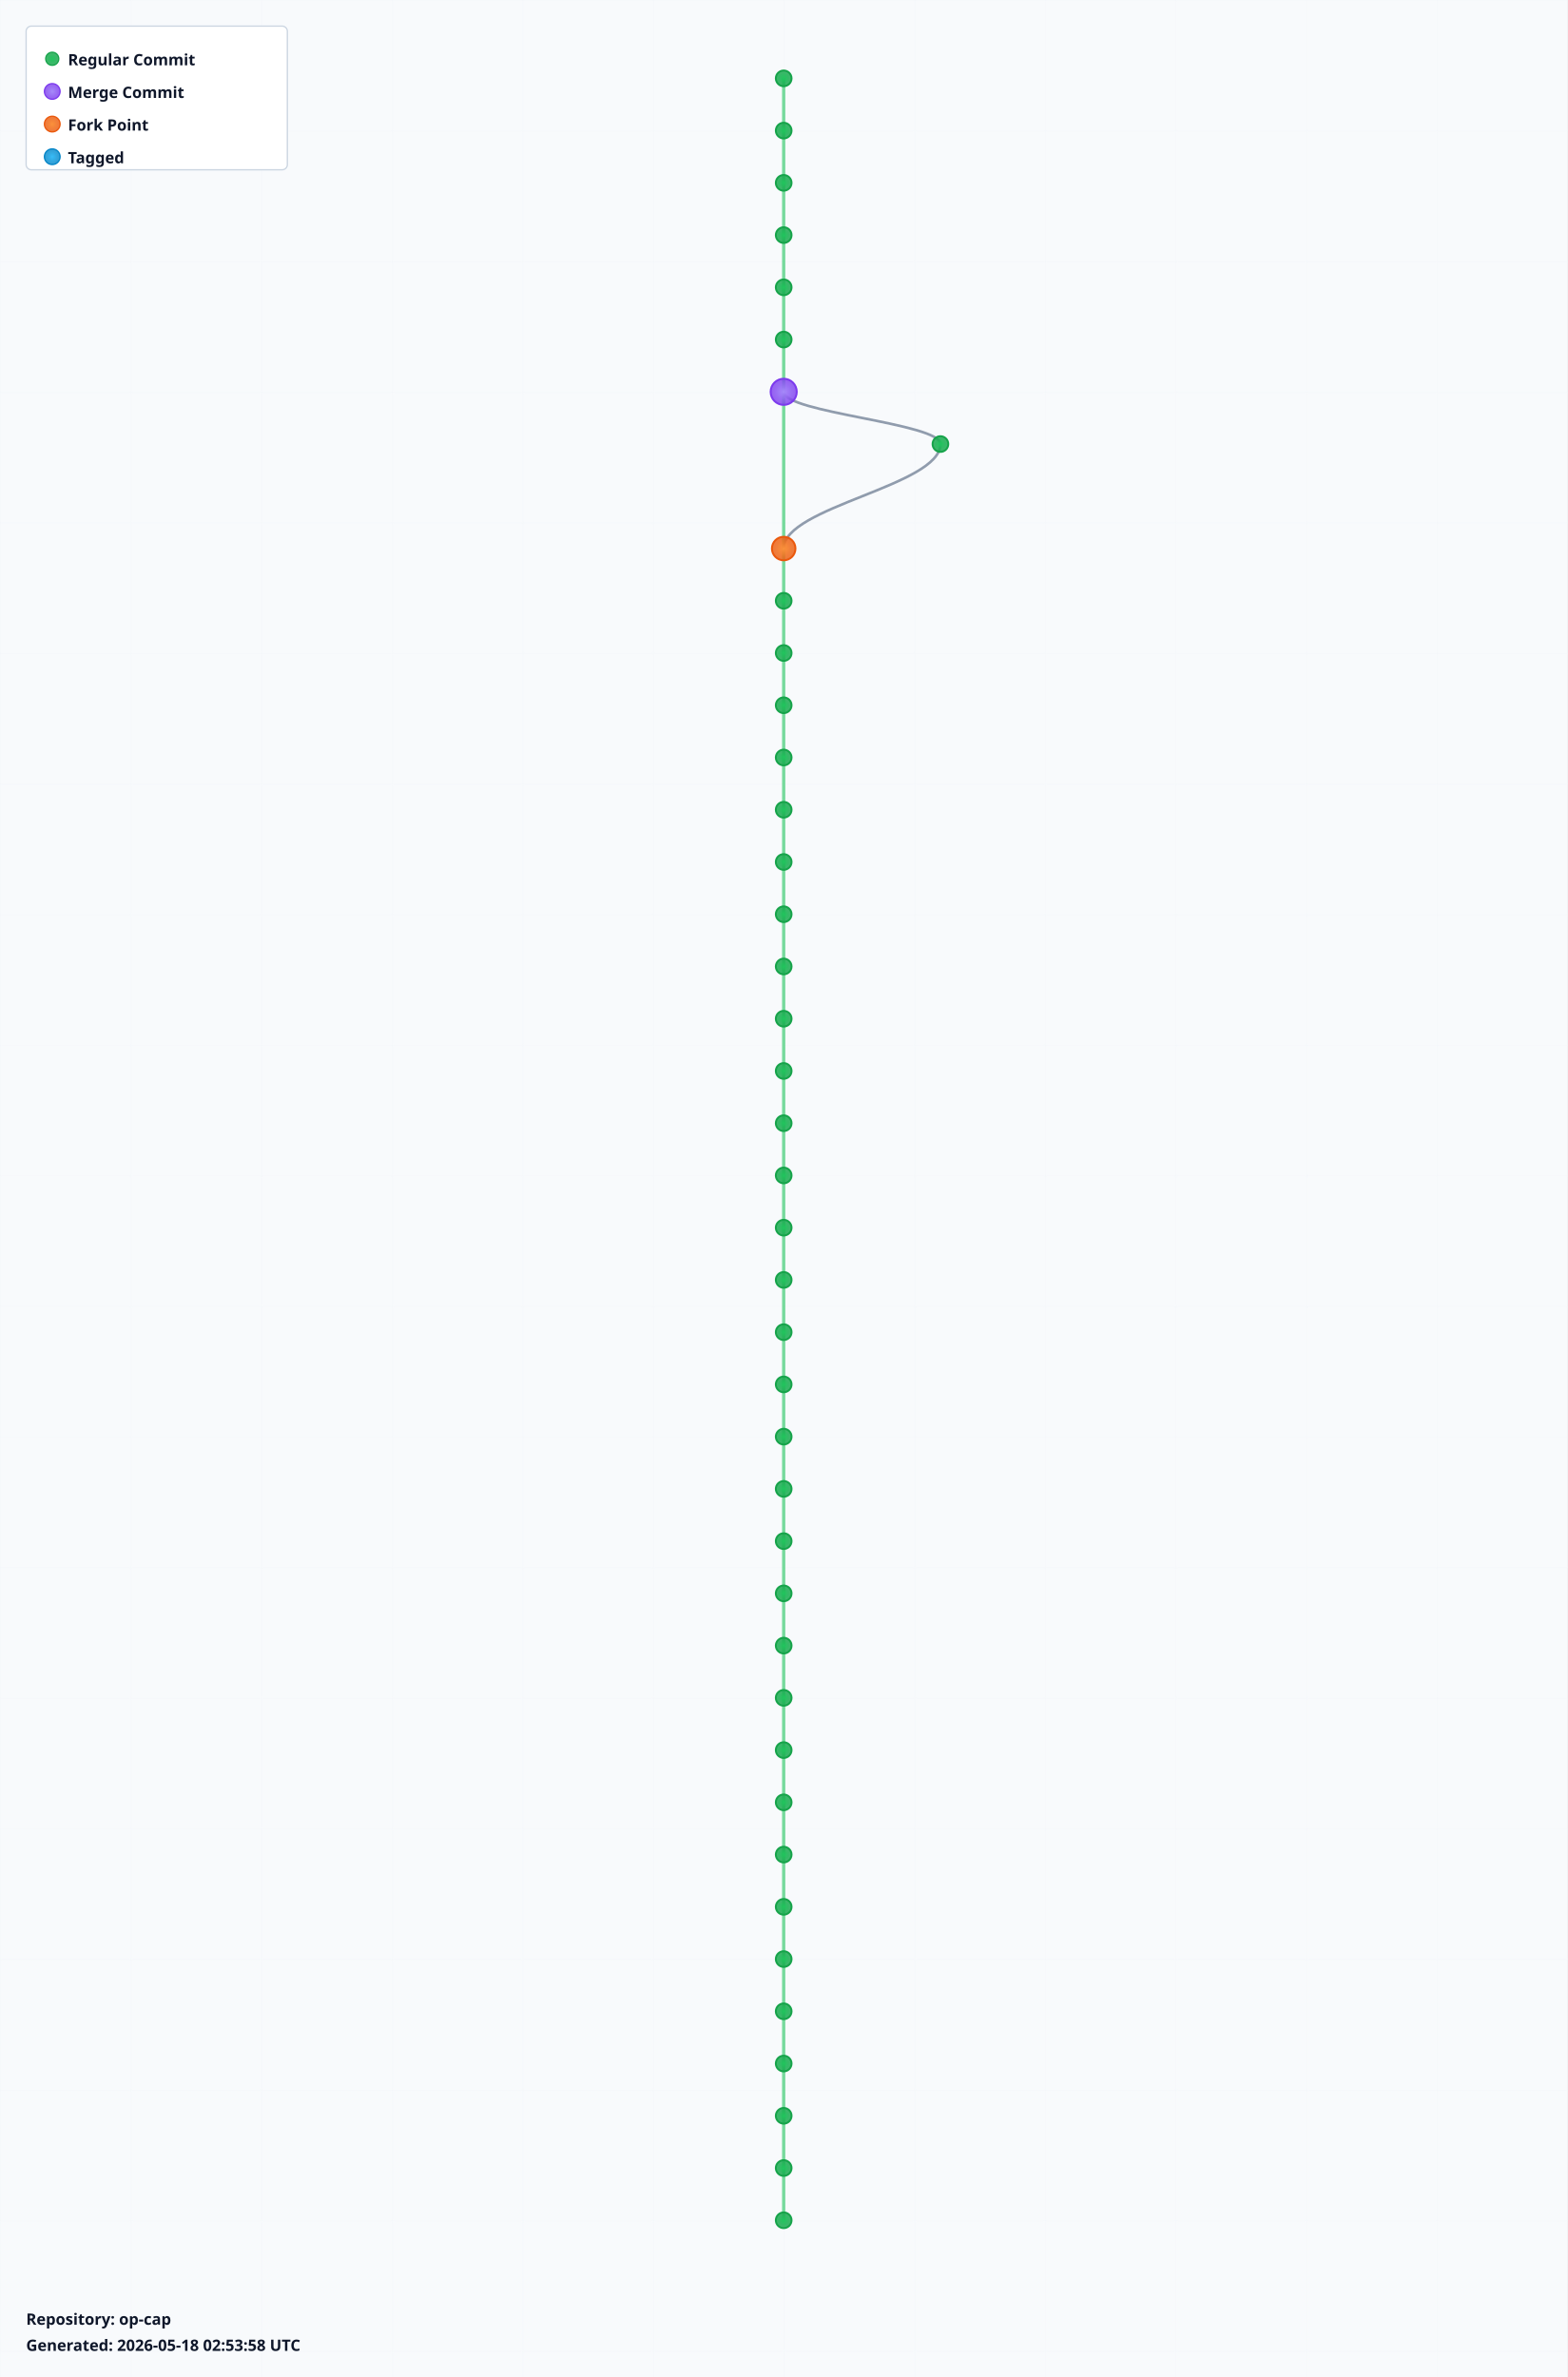
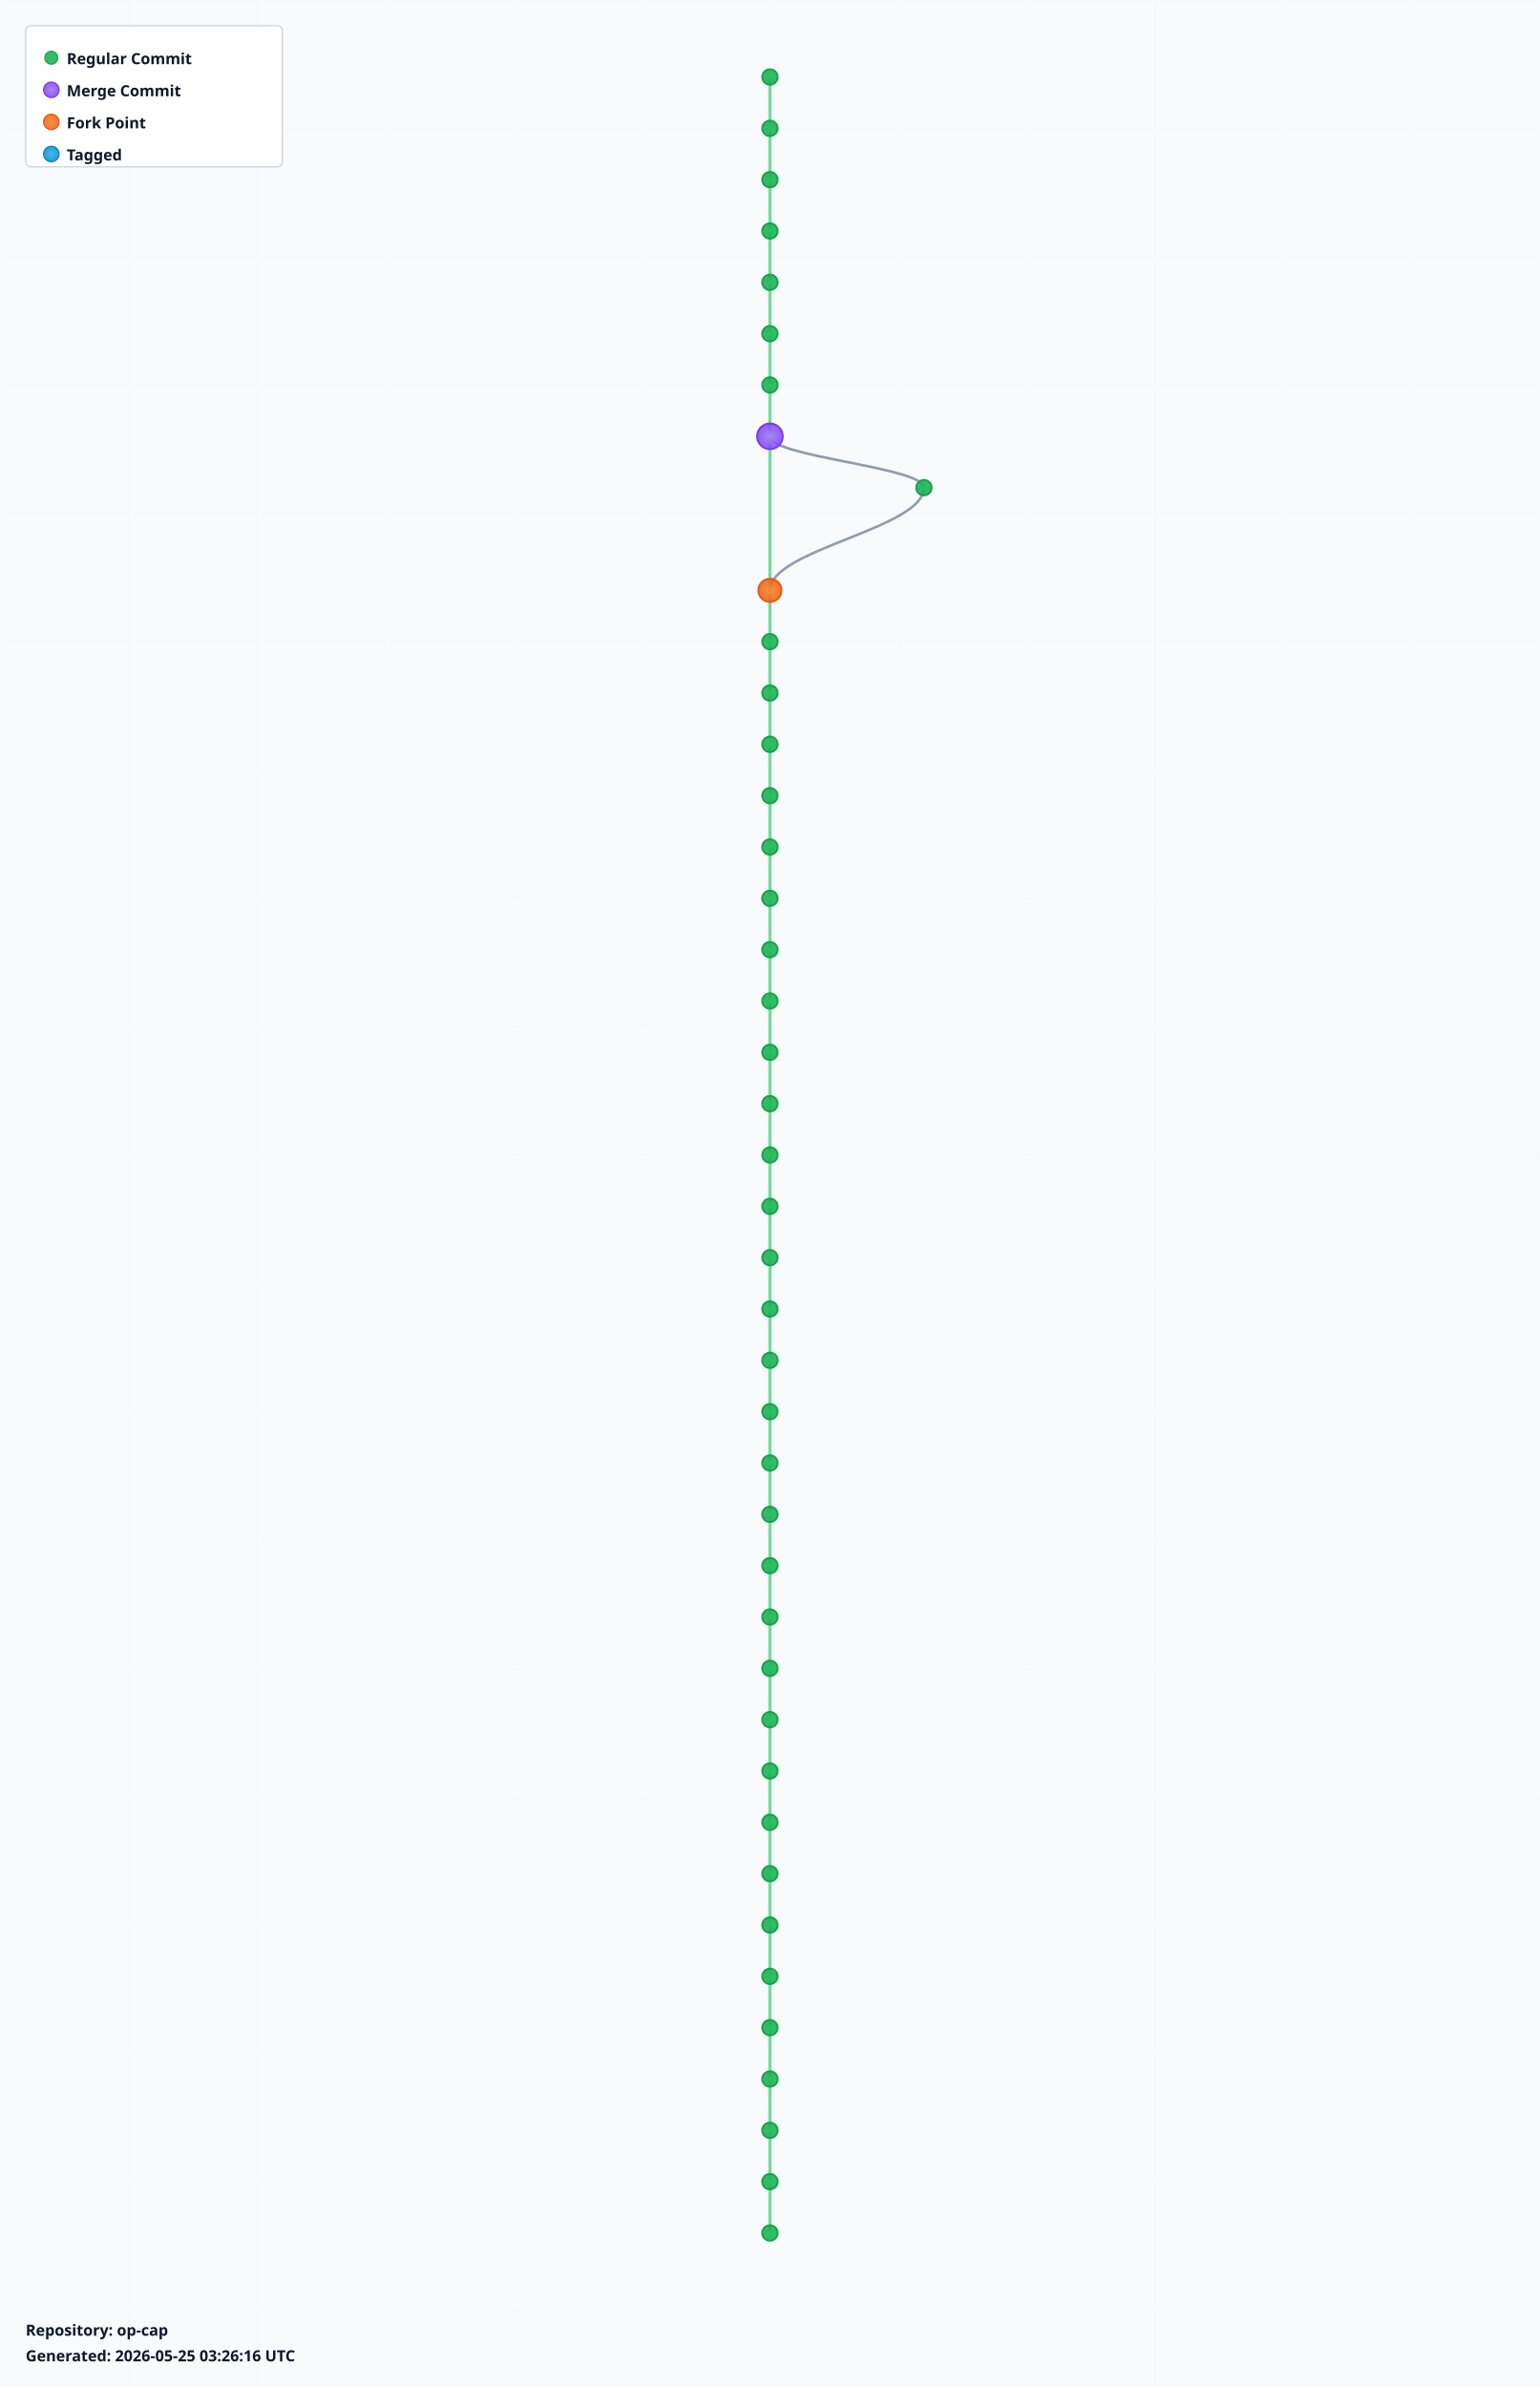
- <svg xmlns="http://www.w3.org/2000/svg" width="1200" height="1820" viewBox="0 0 1200 1820">
+ <svg xmlns="http://www.w3.org/2000/svg" width="1200" height="1860" viewBox="0 0 1200 1860">
  <defs>
    <radialGradient id="leafGradient">
      <stop offset="0%" style="stop-color:#22c55e;stop-opacity:1" />
      <stop offset="100%" style="stop-color:#16a34a;stop-opacity:0.8" />
    </radialGradient>
    <radialGradient id="mergeGradient">
      <stop offset="0%" style="stop-color:#a78bfa;stop-opacity:1" />
      <stop offset="100%" style="stop-color:#7c3aed;stop-opacity:0.8" />
    </radialGradient>
    <radialGradient id="forkGradient">
      <stop offset="0%" style="stop-color:#fb923c;stop-opacity:1" />
      <stop offset="100%" style="stop-color:#ea580c;stop-opacity:0.8" />
    </radialGradient>
    <radialGradient id="tagGradient">
      <stop offset="0%" style="stop-color:#38bdf8;stop-opacity:1" />
      <stop offset="100%" style="stop-color:#0284c7;stop-opacity:0.8" />
    </radialGradient>
    <style>
      .branch-line { stroke: #64748b; stroke-width: 2; fill: none; opacity: 0.7; }
      .trunk-line { stroke: #22c55e; stroke-width: 2.5; fill: none; opacity: 0.6; }
      .commit-leaf { cursor: pointer; }
      .commit-leaf:hover { filter: brightness(1.5); }
      .branch-label { font-family: sans-serif; font-size: 12px; font-weight: bold; fill: #0f172a; }
    </style>
  </defs>
-   <rect width="1200" height="1820" fill="#f8fafc" />
+   <rect width="1200" height="1860" fill="#f8fafc" />
  <defs>
    <pattern id="grid" width="100" height="100" patternUnits="userSpaceOnUse">
      <path d="M 100 0 L 0 0 0 100" fill="none" stroke="#e2e8f0" stroke-width="0.5" opacity="0.3" />
    </pattern>
  </defs>
-   <rect width="1200" height="1820" fill="url(#grid)" />
+   <rect width="1200" height="1860" fill="url(#grid)" />
  <g id="branches">
    <line class="trunk-line" x1="600" y1="60" x2="600" y2="100" />
    <line class="trunk-line" x1="600" y1="100" x2="600" y2="140" />
    <line class="trunk-line" x1="600" y1="140" x2="600" y2="180" />
    <line class="trunk-line" x1="600" y1="180" x2="600" y2="220" />
    <line class="trunk-line" x1="600" y1="220" x2="600" y2="260" />
    <line class="trunk-line" x1="600" y1="260" x2="600" y2="300" />
-     <line class="trunk-line" x1="600" y1="300" x2="600" y2="420" />
-     <path class="branch-line" d="M 600 300 C 600 316, 720 324, 720 340" />
-     <path class="branch-line" d="M 720 340 C 720 372, 600 388, 600 420" />
-     <line class="trunk-line" x1="600" y1="420" x2="600" y2="460" />
+     <line class="trunk-line" x1="600" y1="300" x2="600" y2="340" />
+     <line class="trunk-line" x1="600" y1="340" x2="600" y2="460" />
+     <path class="branch-line" d="M 600 340 C 600 356, 720 364, 720 380" />
+     <path class="branch-line" d="M 720 380 C 720 412, 600 428, 600 460" />
    <line class="trunk-line" x1="600" y1="460" x2="600" y2="500" />
    <line class="trunk-line" x1="600" y1="500" x2="600" y2="540" />
    <line class="trunk-line" x1="600" y1="540" x2="600" y2="580" />
    <line class="trunk-line" x1="600" y1="580" x2="600" y2="620" />
    <line class="trunk-line" x1="600" y1="620" x2="600" y2="660" />
    <line class="trunk-line" x1="600" y1="660" x2="600" y2="700" />
    <line class="trunk-line" x1="600" y1="700" x2="600" y2="740" />
    <line class="trunk-line" x1="600" y1="740" x2="600" y2="780" />
    <line class="trunk-line" x1="600" y1="780" x2="600" y2="820" />
    <line class="trunk-line" x1="600" y1="820" x2="600" y2="860" />
    <line class="trunk-line" x1="600" y1="860" x2="600" y2="900" />
    <line class="trunk-line" x1="600" y1="900" x2="600" y2="940" />
    <line class="trunk-line" x1="600" y1="940" x2="600" y2="980" />
    <line class="trunk-line" x1="600" y1="980" x2="600" y2="1020" />
    <line class="trunk-line" x1="600" y1="1020" x2="600" y2="1060" />
    <line class="trunk-line" x1="600" y1="1060" x2="600" y2="1100" />
    <line class="trunk-line" x1="600" y1="1100" x2="600" y2="1140" />
    <line class="trunk-line" x1="600" y1="1140" x2="600" y2="1180" />
    <line class="trunk-line" x1="600" y1="1180" x2="600" y2="1220" />
    <line class="trunk-line" x1="600" y1="1220" x2="600" y2="1260" />
    <line class="trunk-line" x1="600" y1="1260" x2="600" y2="1300" />
    <line class="trunk-line" x1="600" y1="1300" x2="600" y2="1340" />
    <line class="trunk-line" x1="600" y1="1340" x2="600" y2="1380" />
    <line class="trunk-line" x1="600" y1="1380" x2="600" y2="1420" />
    <line class="trunk-line" x1="600" y1="1420" x2="600" y2="1460" />
    <line class="trunk-line" x1="600" y1="1460" x2="600" y2="1500" />
    <line class="trunk-line" x1="600" y1="1500" x2="600" y2="1540" />
    <line class="trunk-line" x1="600" y1="1540" x2="600" y2="1580" />
    <line class="trunk-line" x1="600" y1="1580" x2="600" y2="1620" />
    <line class="trunk-line" x1="600" y1="1620" x2="600" y2="1660" />
    <line class="trunk-line" x1="600" y1="1660" x2="600" y2="1700" />
+     <line class="trunk-line" x1="600" y1="1700" x2="600" y2="1740" />
  </g>
  <g id="commits">
    <circle class="commit-leaf" cx="600" cy="60" r="6" fill="url(#leafGradient)" stroke="#16a34a" stroke-width="1.5" />
    <circle class="commit-leaf" cx="600" cy="100" r="6" fill="url(#leafGradient)" stroke="#16a34a" stroke-width="1.5" />
    <circle class="commit-leaf" cx="600" cy="140" r="6" fill="url(#leafGradient)" stroke="#16a34a" stroke-width="1.5" />
    <circle class="commit-leaf" cx="600" cy="180" r="6" fill="url(#leafGradient)" stroke="#16a34a" stroke-width="1.5" />
    <circle class="commit-leaf" cx="600" cy="220" r="6" fill="url(#leafGradient)" stroke="#16a34a" stroke-width="1.5" />
    <circle class="commit-leaf" cx="600" cy="260" r="6" fill="url(#leafGradient)" stroke="#16a34a" stroke-width="1.5" />
-     <circle class="commit-leaf" cx="600" cy="300" r="10" fill="url(#mergeGradient)" stroke="#7c3aed" stroke-width="1.5" />
-     <circle class="commit-leaf" cx="720" cy="340" r="6" fill="url(#leafGradient)" stroke="#16a34a" stroke-width="1.5" />
-     <circle class="commit-leaf" cx="600" cy="420" r="9" fill="url(#forkGradient)" stroke="#ea580c" stroke-width="1.5" />
-     <circle class="commit-leaf" cx="600" cy="460" r="6" fill="url(#leafGradient)" stroke="#16a34a" stroke-width="1.5" />
+     <circle class="commit-leaf" cx="600" cy="300" r="6" fill="url(#leafGradient)" stroke="#16a34a" stroke-width="1.5" />
+     <circle class="commit-leaf" cx="600" cy="340" r="10" fill="url(#mergeGradient)" stroke="#7c3aed" stroke-width="1.5" />
+     <circle class="commit-leaf" cx="720" cy="380" r="6" fill="url(#leafGradient)" stroke="#16a34a" stroke-width="1.5" />
+     <circle class="commit-leaf" cx="600" cy="460" r="9" fill="url(#forkGradient)" stroke="#ea580c" stroke-width="1.5" />
    <circle class="commit-leaf" cx="600" cy="500" r="6" fill="url(#leafGradient)" stroke="#16a34a" stroke-width="1.5" />
    <circle class="commit-leaf" cx="600" cy="540" r="6" fill="url(#leafGradient)" stroke="#16a34a" stroke-width="1.5" />
    <circle class="commit-leaf" cx="600" cy="580" r="6" fill="url(#leafGradient)" stroke="#16a34a" stroke-width="1.5" />
    <circle class="commit-leaf" cx="600" cy="620" r="6" fill="url(#leafGradient)" stroke="#16a34a" stroke-width="1.5" />
    <circle class="commit-leaf" cx="600" cy="660" r="6" fill="url(#leafGradient)" stroke="#16a34a" stroke-width="1.5" />
    <circle class="commit-leaf" cx="600" cy="700" r="6" fill="url(#leafGradient)" stroke="#16a34a" stroke-width="1.5" />
    <circle class="commit-leaf" cx="600" cy="740" r="6" fill="url(#leafGradient)" stroke="#16a34a" stroke-width="1.5" />
    <circle class="commit-leaf" cx="600" cy="780" r="6" fill="url(#leafGradient)" stroke="#16a34a" stroke-width="1.5" />
    <circle class="commit-leaf" cx="600" cy="820" r="6" fill="url(#leafGradient)" stroke="#16a34a" stroke-width="1.5" />
    <circle class="commit-leaf" cx="600" cy="860" r="6" fill="url(#leafGradient)" stroke="#16a34a" stroke-width="1.5" />
    <circle class="commit-leaf" cx="600" cy="900" r="6" fill="url(#leafGradient)" stroke="#16a34a" stroke-width="1.5" />
    <circle class="commit-leaf" cx="600" cy="940" r="6" fill="url(#leafGradient)" stroke="#16a34a" stroke-width="1.5" />
    <circle class="commit-leaf" cx="600" cy="980" r="6" fill="url(#leafGradient)" stroke="#16a34a" stroke-width="1.5" />
    <circle class="commit-leaf" cx="600" cy="1020" r="6" fill="url(#leafGradient)" stroke="#16a34a" stroke-width="1.5" />
    <circle class="commit-leaf" cx="600" cy="1060" r="6" fill="url(#leafGradient)" stroke="#16a34a" stroke-width="1.5" />
    <circle class="commit-leaf" cx="600" cy="1100" r="6" fill="url(#leafGradient)" stroke="#16a34a" stroke-width="1.5" />
    <circle class="commit-leaf" cx="600" cy="1140" r="6" fill="url(#leafGradient)" stroke="#16a34a" stroke-width="1.5" />
    <circle class="commit-leaf" cx="600" cy="1180" r="6" fill="url(#leafGradient)" stroke="#16a34a" stroke-width="1.5" />
    <circle class="commit-leaf" cx="600" cy="1220" r="6" fill="url(#leafGradient)" stroke="#16a34a" stroke-width="1.5" />
    <circle class="commit-leaf" cx="600" cy="1260" r="6" fill="url(#leafGradient)" stroke="#16a34a" stroke-width="1.5" />
    <circle class="commit-leaf" cx="600" cy="1300" r="6" fill="url(#leafGradient)" stroke="#16a34a" stroke-width="1.5" />
    <circle class="commit-leaf" cx="600" cy="1340" r="6" fill="url(#leafGradient)" stroke="#16a34a" stroke-width="1.5" />
    <circle class="commit-leaf" cx="600" cy="1380" r="6" fill="url(#leafGradient)" stroke="#16a34a" stroke-width="1.5" />
    <circle class="commit-leaf" cx="600" cy="1420" r="6" fill="url(#leafGradient)" stroke="#16a34a" stroke-width="1.5" />
    <circle class="commit-leaf" cx="600" cy="1460" r="6" fill="url(#leafGradient)" stroke="#16a34a" stroke-width="1.5" />
    <circle class="commit-leaf" cx="600" cy="1500" r="6" fill="url(#leafGradient)" stroke="#16a34a" stroke-width="1.5" />
    <circle class="commit-leaf" cx="600" cy="1540" r="6" fill="url(#leafGradient)" stroke="#16a34a" stroke-width="1.5" />
    <circle class="commit-leaf" cx="600" cy="1580" r="6" fill="url(#leafGradient)" stroke="#16a34a" stroke-width="1.5" />
    <circle class="commit-leaf" cx="600" cy="1620" r="6" fill="url(#leafGradient)" stroke="#16a34a" stroke-width="1.5" />
    <circle class="commit-leaf" cx="600" cy="1660" r="6" fill="url(#leafGradient)" stroke="#16a34a" stroke-width="1.5" />
    <circle class="commit-leaf" cx="600" cy="1700" r="6" fill="url(#leafGradient)" stroke="#16a34a" stroke-width="1.5" />
+     <circle class="commit-leaf" cx="600" cy="1740" r="6" fill="url(#leafGradient)" stroke="#16a34a" stroke-width="1.5" />
  </g>
  <g id="legend" transform="translate(20, 20)">
    <rect width="200" height="110" fill="white" stroke="#cbd5e1" stroke-width="1" rx="4" />
    <circle cx="20" cy="25" r="5" fill="url(#leafGradient)" stroke="#16a34a" />
    <text x="32" y="30" class="branch-label" font-size="12">Regular Commit</text>
    <circle cx="20" cy="50" r="6" fill="url(#mergeGradient)" stroke="#7c3aed" />
    <text x="32" y="55" class="branch-label" font-size="12">Merge Commit</text>
    <circle cx="20" cy="75" r="6" fill="url(#forkGradient)" stroke="#ea580c" />
    <text x="32" y="80" class="branch-label" font-size="12">Fork Point</text>
    <circle cx="20" cy="100" r="6" fill="url(#tagGradient)" stroke="#0284c7" />
    <text x="32" y="105" class="branch-label" font-size="12">Tagged</text>
  </g>
-   <g id="info" transform="translate(20, 1780)">
+   <g id="info" transform="translate(20, 1820)">
    <text x="0" y="0" class="branch-label" font-size="12" fill="#666">
      Repository: op-cap
    </text>
    <text x="0" y="20" class="branch-label" font-size="10" fill="#999">
-       Generated: 2026-05-18 02:53:58 UTC
+       Generated: 2026-05-25 03:26:16 UTC
    </text>
  </g>
</svg>
